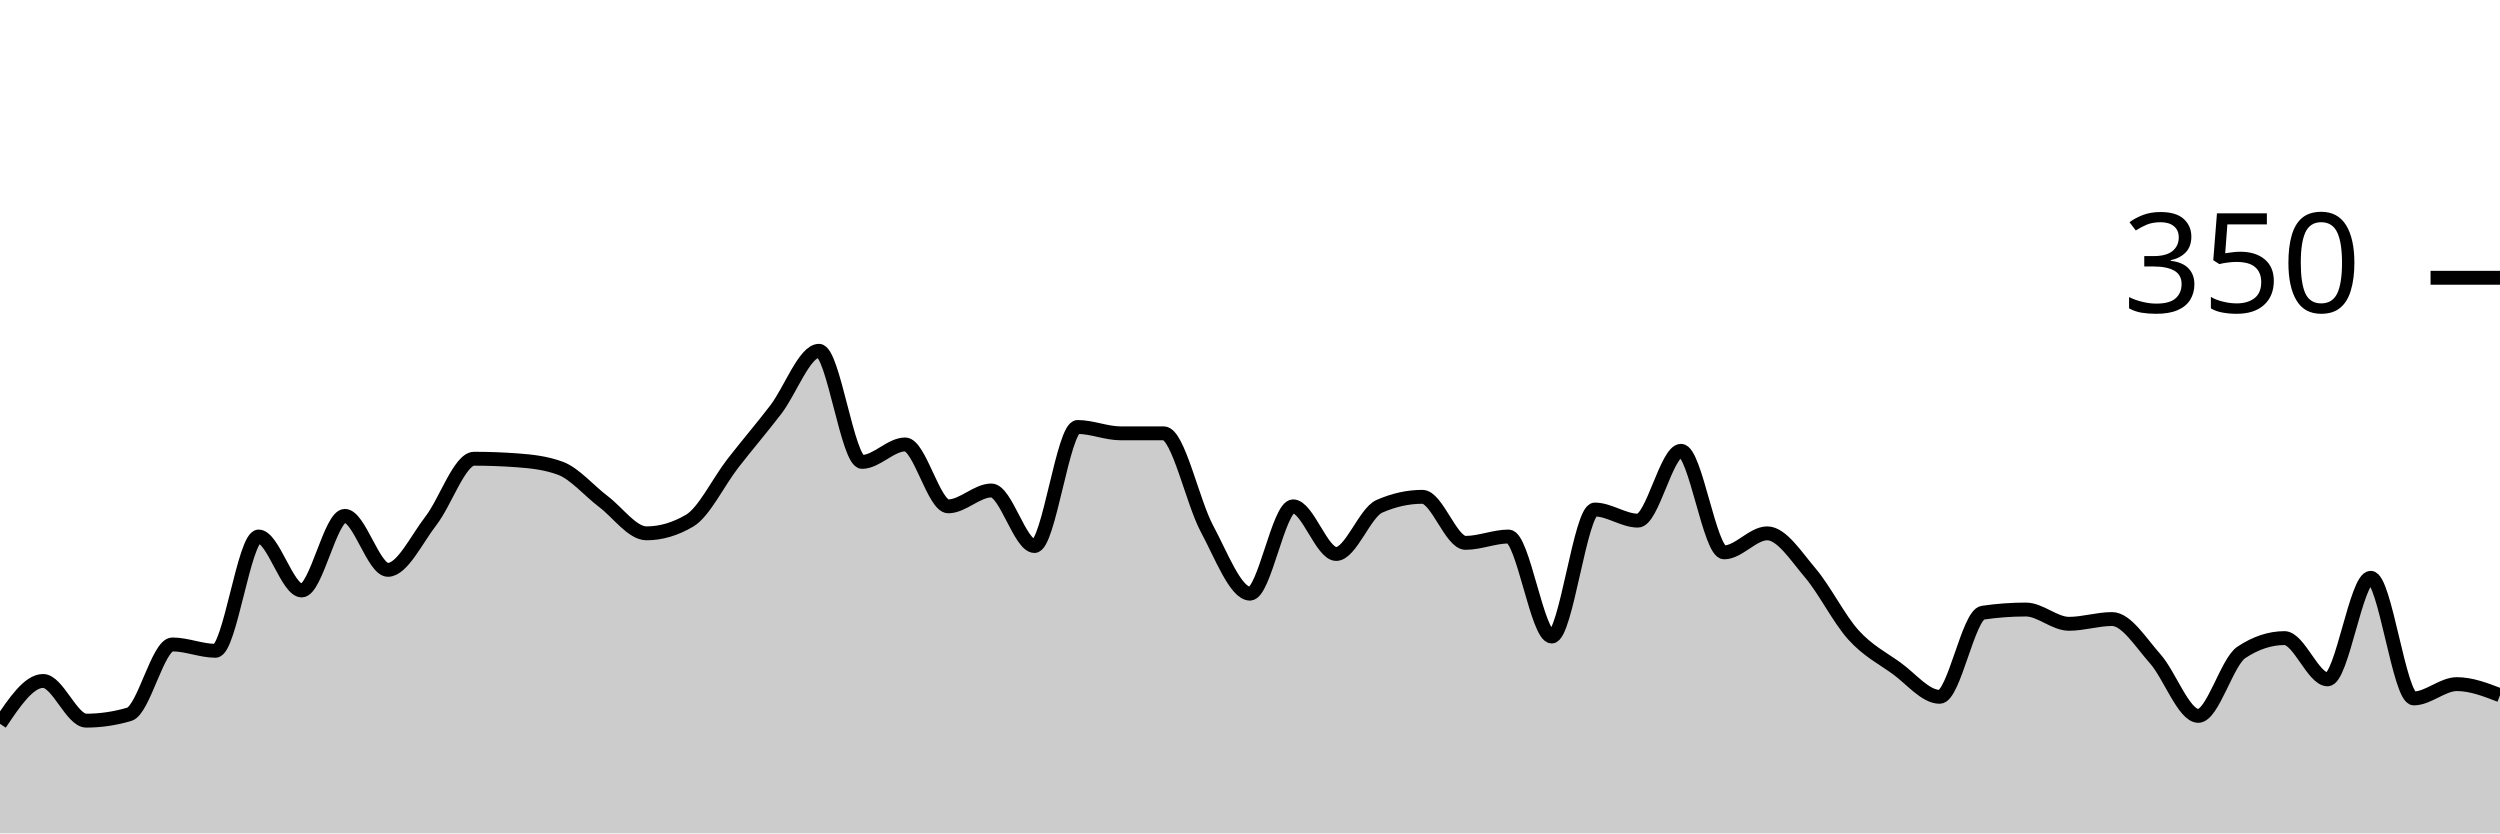
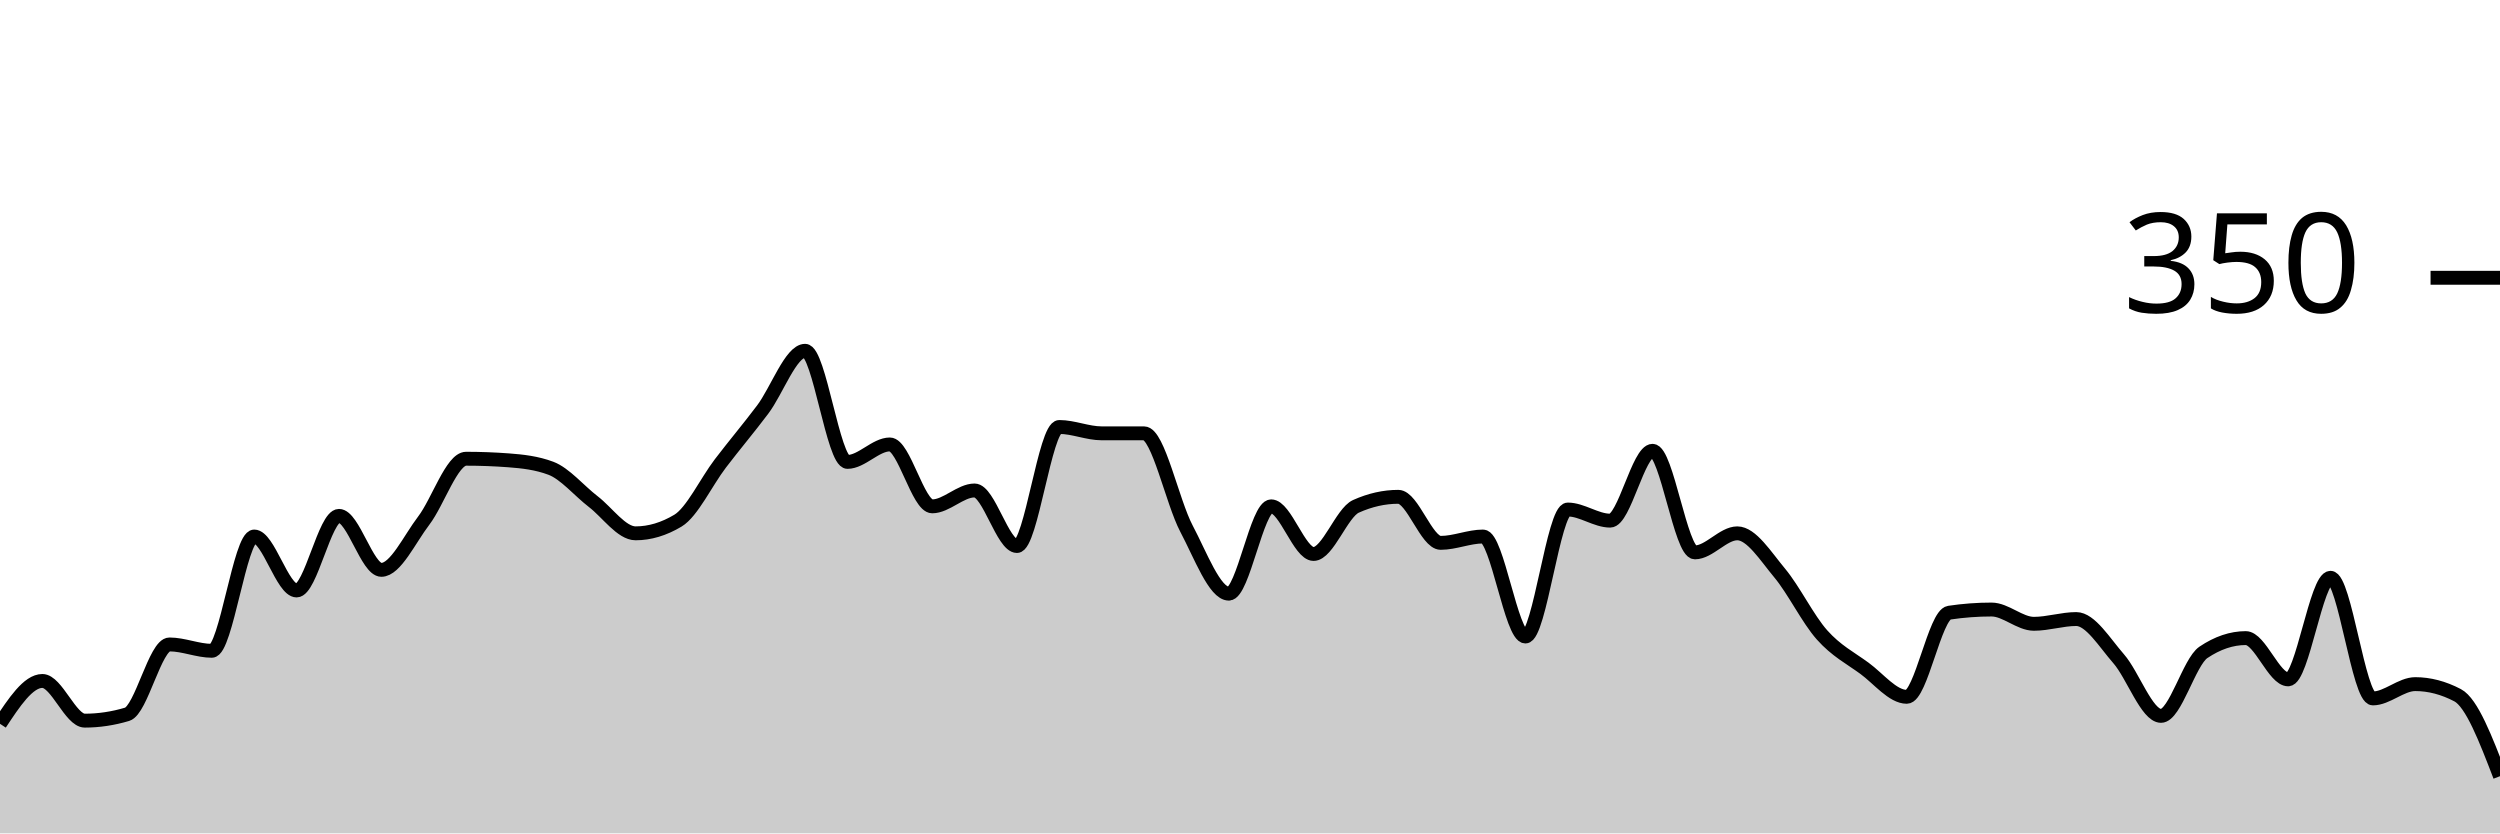
<svg xmlns="http://www.w3.org/2000/svg" viewBox="0 0 180 60">
  <g transform="translate(0,20)">
-     <path class="area" fill="rgba(0, 0, 0, 0.2)" d="M0,32.114C1.034,30.571,2.069,29.029,3.103,29.029C4.138,29.029,5.172,31.886,6.207,31.886C7.241,31.886,8.276,31.733,9.31,31.429C10.345,31.124,11.379,26.4,12.414,26.4C13.448,26.4,14.483,26.857,15.517,26.857C16.552,26.857,17.586,18.629,18.621,18.629C19.655,18.629,20.69,22.514,21.724,22.514C22.759,22.514,23.793,17.143,24.828,17.143C25.862,17.143,26.897,21.029,27.931,21.029C28.966,21.029,30,18.819,31.034,17.486C32.069,16.152,33.103,13.029,34.138,13.029C35.172,13.029,36.207,13.067,37.241,13.143C38.276,13.219,39.31,13.333,40.345,13.714C41.379,14.095,42.414,15.333,43.448,16.114C44.483,16.895,45.517,18.4,46.552,18.4C47.586,18.4,48.621,18.095,49.655,17.486C50.69,16.876,51.724,14.705,52.759,13.371C53.793,12.038,54.828,10.838,55.862,9.486C56.897,8.133,57.931,5.257,58.966,5.257C60,5.257,61.034,13.257,62.069,13.257C63.103,13.257,64.138,12,65.172,12C66.207,12,67.241,16.457,68.276,16.457C69.31,16.457,70.345,15.314,71.379,15.314C72.414,15.314,73.448,19.314,74.483,19.314C75.517,19.314,76.552,10.743,77.586,10.743C78.621,10.743,79.655,11.2,80.69,11.2C81.724,11.2,82.759,11.2,83.793,11.2C84.828,11.2,85.862,16.133,86.897,18.057C87.931,19.981,88.966,22.743,90,22.743C91.034,22.743,92.069,16.457,93.103,16.457C94.138,16.457,95.172,19.886,96.207,19.886C97.241,19.886,98.276,16.914,99.31,16.457C100.345,16,101.379,15.771,102.414,15.771C103.448,15.771,104.483,19.086,105.517,19.086C106.552,19.086,107.586,18.629,108.621,18.629C109.655,18.629,110.69,25.829,111.724,25.829C112.759,25.829,113.793,16.686,114.828,16.686C115.862,16.686,116.897,17.486,117.931,17.486C118.966,17.486,120,12.457,121.034,12.457C122.069,12.457,123.103,19.771,124.138,19.771C125.172,19.771,126.207,18.4,127.241,18.4C128.276,18.4,129.31,20.038,130.345,21.257C131.379,22.476,132.414,24.571,133.448,25.714C134.483,26.857,135.517,27.371,136.552,28.114C137.586,28.857,138.621,30.171,139.655,30.171C140.69,30.171,141.724,24.267,142.759,24.114C143.793,23.962,144.828,23.886,145.862,23.886C146.897,23.886,147.931,24.914,148.966,24.914C150,24.914,151.034,24.571,152.069,24.571C153.103,24.571,154.138,26.267,155.172,27.429C156.207,28.59,157.241,31.543,158.276,31.543C159.31,31.543,160.345,27.657,161.379,26.971C162.414,26.286,163.448,25.943,164.483,25.943C165.517,25.943,166.552,28.914,167.586,28.914C168.621,28.914,169.655,21.6,170.69,21.6C171.724,21.6,172.759,30.286,173.793,30.286C174.828,30.286,175.862,29.257,176.897,29.257C177.931,29.257,178.966,29.657,180,30.057L180,40C178.966,40,177.931,40,176.897,40C175.862,40,174.828,40,173.793,40C172.759,40,171.724,40,170.69,40C169.655,40,168.621,40,167.586,40C166.552,40,165.517,40,164.483,40C163.448,40,162.414,40,161.379,40C160.345,40,159.31,40,158.276,40C157.241,40,156.207,40,155.172,40C154.138,40,153.103,40,152.069,40C151.034,40,150,40,148.966,40C147.931,40,146.897,40,145.862,40C144.828,40,143.793,40,142.759,40C141.724,40,140.69,40,139.655,40C138.621,40,137.586,40,136.552,40C135.517,40,134.483,40,133.448,40C132.414,40,131.379,40,130.345,40C129.31,40,128.276,40,127.241,40C126.207,40,125.172,40,124.138,40C123.103,40,122.069,40,121.034,40C120,40,118.966,40,117.931,40C116.897,40,115.862,40,114.828,40C113.793,40,112.759,40,111.724,40C110.69,40,109.655,40,108.621,40C107.586,40,106.552,40,105.517,40C104.483,40,103.448,40,102.414,40C101.379,40,100.345,40,99.31,40C98.276,40,97.241,40,96.207,40C95.172,40,94.138,40,93.103,40C92.069,40,91.034,40,90,40C88.966,40,87.931,40,86.897,40C85.862,40,84.828,40,83.793,40C82.759,40,81.724,40,80.69,40C79.655,40,78.621,40,77.586,40C76.552,40,75.517,40,74.483,40C73.448,40,72.414,40,71.379,40C70.345,40,69.31,40,68.276,40C67.241,40,66.207,40,65.172,40C64.138,40,63.103,40,62.069,40C61.034,40,60,40,58.966,40C57.931,40,56.897,40,55.862,40C54.828,40,53.793,40,52.759,40C51.724,40,50.69,40,49.655,40C48.621,40,47.586,40,46.552,40C45.517,40,44.483,40,43.448,40C42.414,40,41.379,40,40.345,40C39.31,40,38.276,40,37.241,40C36.207,40,35.172,40,34.138,40C33.103,40,32.069,40,31.034,40C30,40,28.966,40,27.931,40C26.897,40,25.862,40,24.828,40C23.793,40,22.759,40,21.724,40C20.69,40,19.655,40,18.621,40C17.586,40,16.552,40,15.517,40C14.483,40,13.448,40,12.414,40C11.379,40,10.345,40,9.31,40C8.276,40,7.241,40,6.207,40C5.172,40,4.138,40,3.103,40C2.069,40,1.034,40,0,40Z" />
-     <path class="line" stroke="black" fill="none" d="M0,32.114C1.034,30.571,2.069,29.029,3.103,29.029C4.138,29.029,5.172,31.886,6.207,31.886C7.241,31.886,8.276,31.733,9.31,31.429C10.345,31.124,11.379,26.4,12.414,26.4C13.448,26.4,14.483,26.857,15.517,26.857C16.552,26.857,17.586,18.629,18.621,18.629C19.655,18.629,20.69,22.514,21.724,22.514C22.759,22.514,23.793,17.143,24.828,17.143C25.862,17.143,26.897,21.029,27.931,21.029C28.966,21.029,30,18.819,31.034,17.486C32.069,16.152,33.103,13.029,34.138,13.029C35.172,13.029,36.207,13.067,37.241,13.143C38.276,13.219,39.31,13.333,40.345,13.714C41.379,14.095,42.414,15.333,43.448,16.114C44.483,16.895,45.517,18.4,46.552,18.4C47.586,18.4,48.621,18.095,49.655,17.486C50.69,16.876,51.724,14.705,52.759,13.371C53.793,12.038,54.828,10.838,55.862,9.486C56.897,8.133,57.931,5.257,58.966,5.257C60,5.257,61.034,13.257,62.069,13.257C63.103,13.257,64.138,12,65.172,12C66.207,12,67.241,16.457,68.276,16.457C69.31,16.457,70.345,15.314,71.379,15.314C72.414,15.314,73.448,19.314,74.483,19.314C75.517,19.314,76.552,10.743,77.586,10.743C78.621,10.743,79.655,11.2,80.69,11.2C81.724,11.2,82.759,11.2,83.793,11.2C84.828,11.2,85.862,16.133,86.897,18.057C87.931,19.981,88.966,22.743,90,22.743C91.034,22.743,92.069,16.457,93.103,16.457C94.138,16.457,95.172,19.886,96.207,19.886C97.241,19.886,98.276,16.914,99.31,16.457C100.345,16,101.379,15.771,102.414,15.771C103.448,15.771,104.483,19.086,105.517,19.086C106.552,19.086,107.586,18.629,108.621,18.629C109.655,18.629,110.69,25.829,111.724,25.829C112.759,25.829,113.793,16.686,114.828,16.686C115.862,16.686,116.897,17.486,117.931,17.486C118.966,17.486,120,12.457,121.034,12.457C122.069,12.457,123.103,19.771,124.138,19.771C125.172,19.771,126.207,18.4,127.241,18.4C128.276,18.4,129.31,20.038,130.345,21.257C131.379,22.476,132.414,24.571,133.448,25.714C134.483,26.857,135.517,27.371,136.552,28.114C137.586,28.857,138.621,30.171,139.655,30.171C140.69,30.171,141.724,24.267,142.759,24.114C143.793,23.962,144.828,23.886,145.862,23.886C146.897,23.886,147.931,24.914,148.966,24.914C150,24.914,151.034,24.571,152.069,24.571C153.103,24.571,154.138,26.267,155.172,27.429C156.207,28.59,157.241,31.543,158.276,31.543C159.31,31.543,160.345,27.657,161.379,26.971C162.414,26.286,163.448,25.943,164.483,25.943C165.517,25.943,166.552,28.914,167.586,28.914C168.621,28.914,169.655,21.6,170.69,21.6C171.724,21.6,172.759,30.286,173.793,30.286C174.828,30.286,175.862,29.257,176.897,29.257C177.931,29.257,178.966,29.657,180,30.057" />
+     <path class="area" fill="rgba(0, 0, 0, 0.2)" d="M0,32.114C1.017,30.571,2.034,29.029,3.051,29.029C4.068,29.029,5.085,31.886,6.102,31.886C7.119,31.886,8.136,31.733,9.153,31.429C10.169,31.124,11.186,26.4,12.203,26.4C13.22,26.4,14.237,26.857,15.254,26.857C16.271,26.857,17.288,18.629,18.305,18.629C19.322,18.629,20.339,22.514,21.356,22.514C22.373,22.514,23.39,17.143,24.407,17.143C25.424,17.143,26.441,21.029,27.458,21.029C28.475,21.029,29.492,18.819,30.508,17.486C31.525,16.152,32.542,13.029,33.559,13.029C34.576,13.029,35.593,13.067,36.61,13.143C37.627,13.219,38.644,13.333,39.661,13.714C40.678,14.095,41.695,15.333,42.712,16.114C43.729,16.895,44.746,18.4,45.763,18.4C46.78,18.4,47.797,18.095,48.814,17.486C49.831,16.876,50.847,14.705,51.864,13.371C52.881,12.038,53.898,10.838,54.915,9.486C55.932,8.133,56.949,5.257,57.966,5.257C58.983,5.257,60,13.257,61.017,13.257C62.034,13.257,63.051,12,64.068,12C65.085,12,66.102,16.457,67.119,16.457C68.136,16.457,69.153,15.314,70.169,15.314C71.186,15.314,72.203,19.314,73.22,19.314C74.237,19.314,75.254,10.743,76.271,10.743C77.288,10.743,78.305,11.2,79.322,11.2C80.339,11.2,81.356,11.2,82.373,11.2C83.39,11.2,84.407,16.133,85.424,18.057C86.441,19.981,87.458,22.743,88.475,22.743C89.492,22.743,90.508,16.457,91.525,16.457C92.542,16.457,93.559,19.886,94.576,19.886C95.593,19.886,96.61,16.914,97.627,16.457C98.644,16,99.661,15.771,100.678,15.771C101.695,15.771,102.712,19.086,103.729,19.086C104.746,19.086,105.763,18.629,106.78,18.629C107.797,18.629,108.814,25.829,109.831,25.829C110.847,25.829,111.864,16.686,112.881,16.686C113.898,16.686,114.915,17.486,115.932,17.486C116.949,17.486,117.966,12.457,118.983,12.457C120,12.457,121.017,19.771,122.034,19.771C123.051,19.771,124.068,18.4,125.085,18.4C126.102,18.4,127.119,20.038,128.136,21.257C129.153,22.476,130.169,24.571,131.186,25.714C132.203,26.857,133.22,27.371,134.237,28.114C135.254,28.857,136.271,30.171,137.288,30.171C138.305,30.171,139.322,24.267,140.339,24.114C141.356,23.962,142.373,23.886,143.39,23.886C144.407,23.886,145.424,24.914,146.441,24.914C147.458,24.914,148.475,24.571,149.492,24.571C150.508,24.571,151.525,26.267,152.542,27.429C153.559,28.59,154.576,31.543,155.593,31.543C156.61,31.543,157.627,27.657,158.644,26.971C159.661,26.286,160.678,25.943,161.695,25.943C162.712,25.943,163.729,28.914,164.746,28.914C165.763,28.914,166.78,21.6,167.797,21.6C168.814,21.6,169.831,30.286,170.847,30.286C171.864,30.286,172.881,29.257,173.898,29.257C174.915,29.257,175.932,29.524,176.949,30.057C177.966,30.59,178.983,33.238,180,35.886L180,40C178.983,40,177.966,40,176.949,40C175.932,40,174.915,40,173.898,40C172.881,40,171.864,40,170.847,40C169.831,40,168.814,40,167.797,40C166.78,40,165.763,40,164.746,40C163.729,40,162.712,40,161.695,40C160.678,40,159.661,40,158.644,40C157.627,40,156.61,40,155.593,40C154.576,40,153.559,40,152.542,40C151.525,40,150.508,40,149.492,40C148.475,40,147.458,40,146.441,40C145.424,40,144.407,40,143.39,40C142.373,40,141.356,40,140.339,40C139.322,40,138.305,40,137.288,40C136.271,40,135.254,40,134.237,40C133.22,40,132.203,40,131.186,40C130.169,40,129.153,40,128.136,40C127.119,40,126.102,40,125.085,40C124.068,40,123.051,40,122.034,40C121.017,40,120,40,118.983,40C117.966,40,116.949,40,115.932,40C114.915,40,113.898,40,112.881,40C111.864,40,110.847,40,109.831,40C108.814,40,107.797,40,106.78,40C105.763,40,104.746,40,103.729,40C102.712,40,101.695,40,100.678,40C99.661,40,98.644,40,97.627,40C96.61,40,95.593,40,94.576,40C93.559,40,92.542,40,91.525,40C90.508,40,89.492,40,88.475,40C87.458,40,86.441,40,85.424,40C84.407,40,83.39,40,82.373,40C81.356,40,80.339,40,79.322,40C78.305,40,77.288,40,76.271,40C75.254,40,74.237,40,73.22,40C72.203,40,71.186,40,70.169,40C69.153,40,68.136,40,67.119,40C66.102,40,65.085,40,64.068,40C63.051,40,62.034,40,61.017,40C60,40,58.983,40,57.966,40C56.949,40,55.932,40,54.915,40C53.898,40,52.881,40,51.864,40C50.847,40,49.831,40,48.814,40C47.797,40,46.78,40,45.763,40C44.746,40,43.729,40,42.712,40C41.695,40,40.678,40,39.661,40C38.644,40,37.627,40,36.61,40C35.593,40,34.576,40,33.559,40C32.542,40,31.525,40,30.508,40C29.492,40,28.475,40,27.458,40C26.441,40,25.424,40,24.407,40C23.39,40,22.373,40,21.356,40C20.339,40,19.322,40,18.305,40C17.288,40,16.271,40,15.254,40C14.237,40,13.22,40,12.203,40C11.186,40,10.169,40,9.153,40C8.136,40,7.119,40,6.102,40C5.085,40,4.068,40,3.051,40C2.034,40,1.017,40,0,40Z" />
+     <path class="line" stroke="black" fill="none" d="M0,32.114C1.017,30.571,2.034,29.029,3.051,29.029C4.068,29.029,5.085,31.886,6.102,31.886C7.119,31.886,8.136,31.733,9.153,31.429C10.169,31.124,11.186,26.4,12.203,26.4C13.22,26.4,14.237,26.857,15.254,26.857C16.271,26.857,17.288,18.629,18.305,18.629C19.322,18.629,20.339,22.514,21.356,22.514C22.373,22.514,23.39,17.143,24.407,17.143C25.424,17.143,26.441,21.029,27.458,21.029C28.475,21.029,29.492,18.819,30.508,17.486C31.525,16.152,32.542,13.029,33.559,13.029C34.576,13.029,35.593,13.067,36.61,13.143C37.627,13.219,38.644,13.333,39.661,13.714C40.678,14.095,41.695,15.333,42.712,16.114C43.729,16.895,44.746,18.4,45.763,18.4C46.78,18.4,47.797,18.095,48.814,17.486C49.831,16.876,50.847,14.705,51.864,13.371C52.881,12.038,53.898,10.838,54.915,9.486C55.932,8.133,56.949,5.257,57.966,5.257C58.983,5.257,60,13.257,61.017,13.257C62.034,13.257,63.051,12,64.068,12C65.085,12,66.102,16.457,67.119,16.457C68.136,16.457,69.153,15.314,70.169,15.314C71.186,15.314,72.203,19.314,73.22,19.314C74.237,19.314,75.254,10.743,76.271,10.743C77.288,10.743,78.305,11.2,79.322,11.2C80.339,11.2,81.356,11.2,82.373,11.2C83.39,11.2,84.407,16.133,85.424,18.057C86.441,19.981,87.458,22.743,88.475,22.743C89.492,22.743,90.508,16.457,91.525,16.457C92.542,16.457,93.559,19.886,94.576,19.886C95.593,19.886,96.61,16.914,97.627,16.457C98.644,16,99.661,15.771,100.678,15.771C101.695,15.771,102.712,19.086,103.729,19.086C104.746,19.086,105.763,18.629,106.78,18.629C107.797,18.629,108.814,25.829,109.831,25.829C110.847,25.829,111.864,16.686,112.881,16.686C113.898,16.686,114.915,17.486,115.932,17.486C116.949,17.486,117.966,12.457,118.983,12.457C120,12.457,121.017,19.771,122.034,19.771C123.051,19.771,124.068,18.4,125.085,18.4C126.102,18.4,127.119,20.038,128.136,21.257C129.153,22.476,130.169,24.571,131.186,25.714C132.203,26.857,133.22,27.371,134.237,28.114C135.254,28.857,136.271,30.171,137.288,30.171C138.305,30.171,139.322,24.267,140.339,24.114C141.356,23.962,142.373,23.886,143.39,23.886C144.407,23.886,145.424,24.914,146.441,24.914C147.458,24.914,148.475,24.571,149.492,24.571C150.508,24.571,151.525,26.267,152.542,27.429C153.559,28.59,154.576,31.543,155.593,31.543C156.61,31.543,157.627,27.657,158.644,26.971C159.661,26.286,160.678,25.943,161.695,25.943C162.712,25.943,163.729,28.914,164.746,28.914C165.763,28.914,166.78,21.6,167.797,21.6C168.814,21.6,169.831,30.286,170.847,30.286C171.864,30.286,172.881,29.257,173.898,29.257C174.915,29.257,175.932,29.524,176.949,30.057C177.966,30.59,178.983,33.238,180,35.886" />
    <path class="axis-ceiling" stroke-width="1" stroke="black" fill="none" d="M175,0L180,0" />
    <text class="axis-ceiling-label" font-family="sans-serif" text-anchor="end" font-size="10px" x="170" y="2.5">350</text>
  </g>
</svg>
